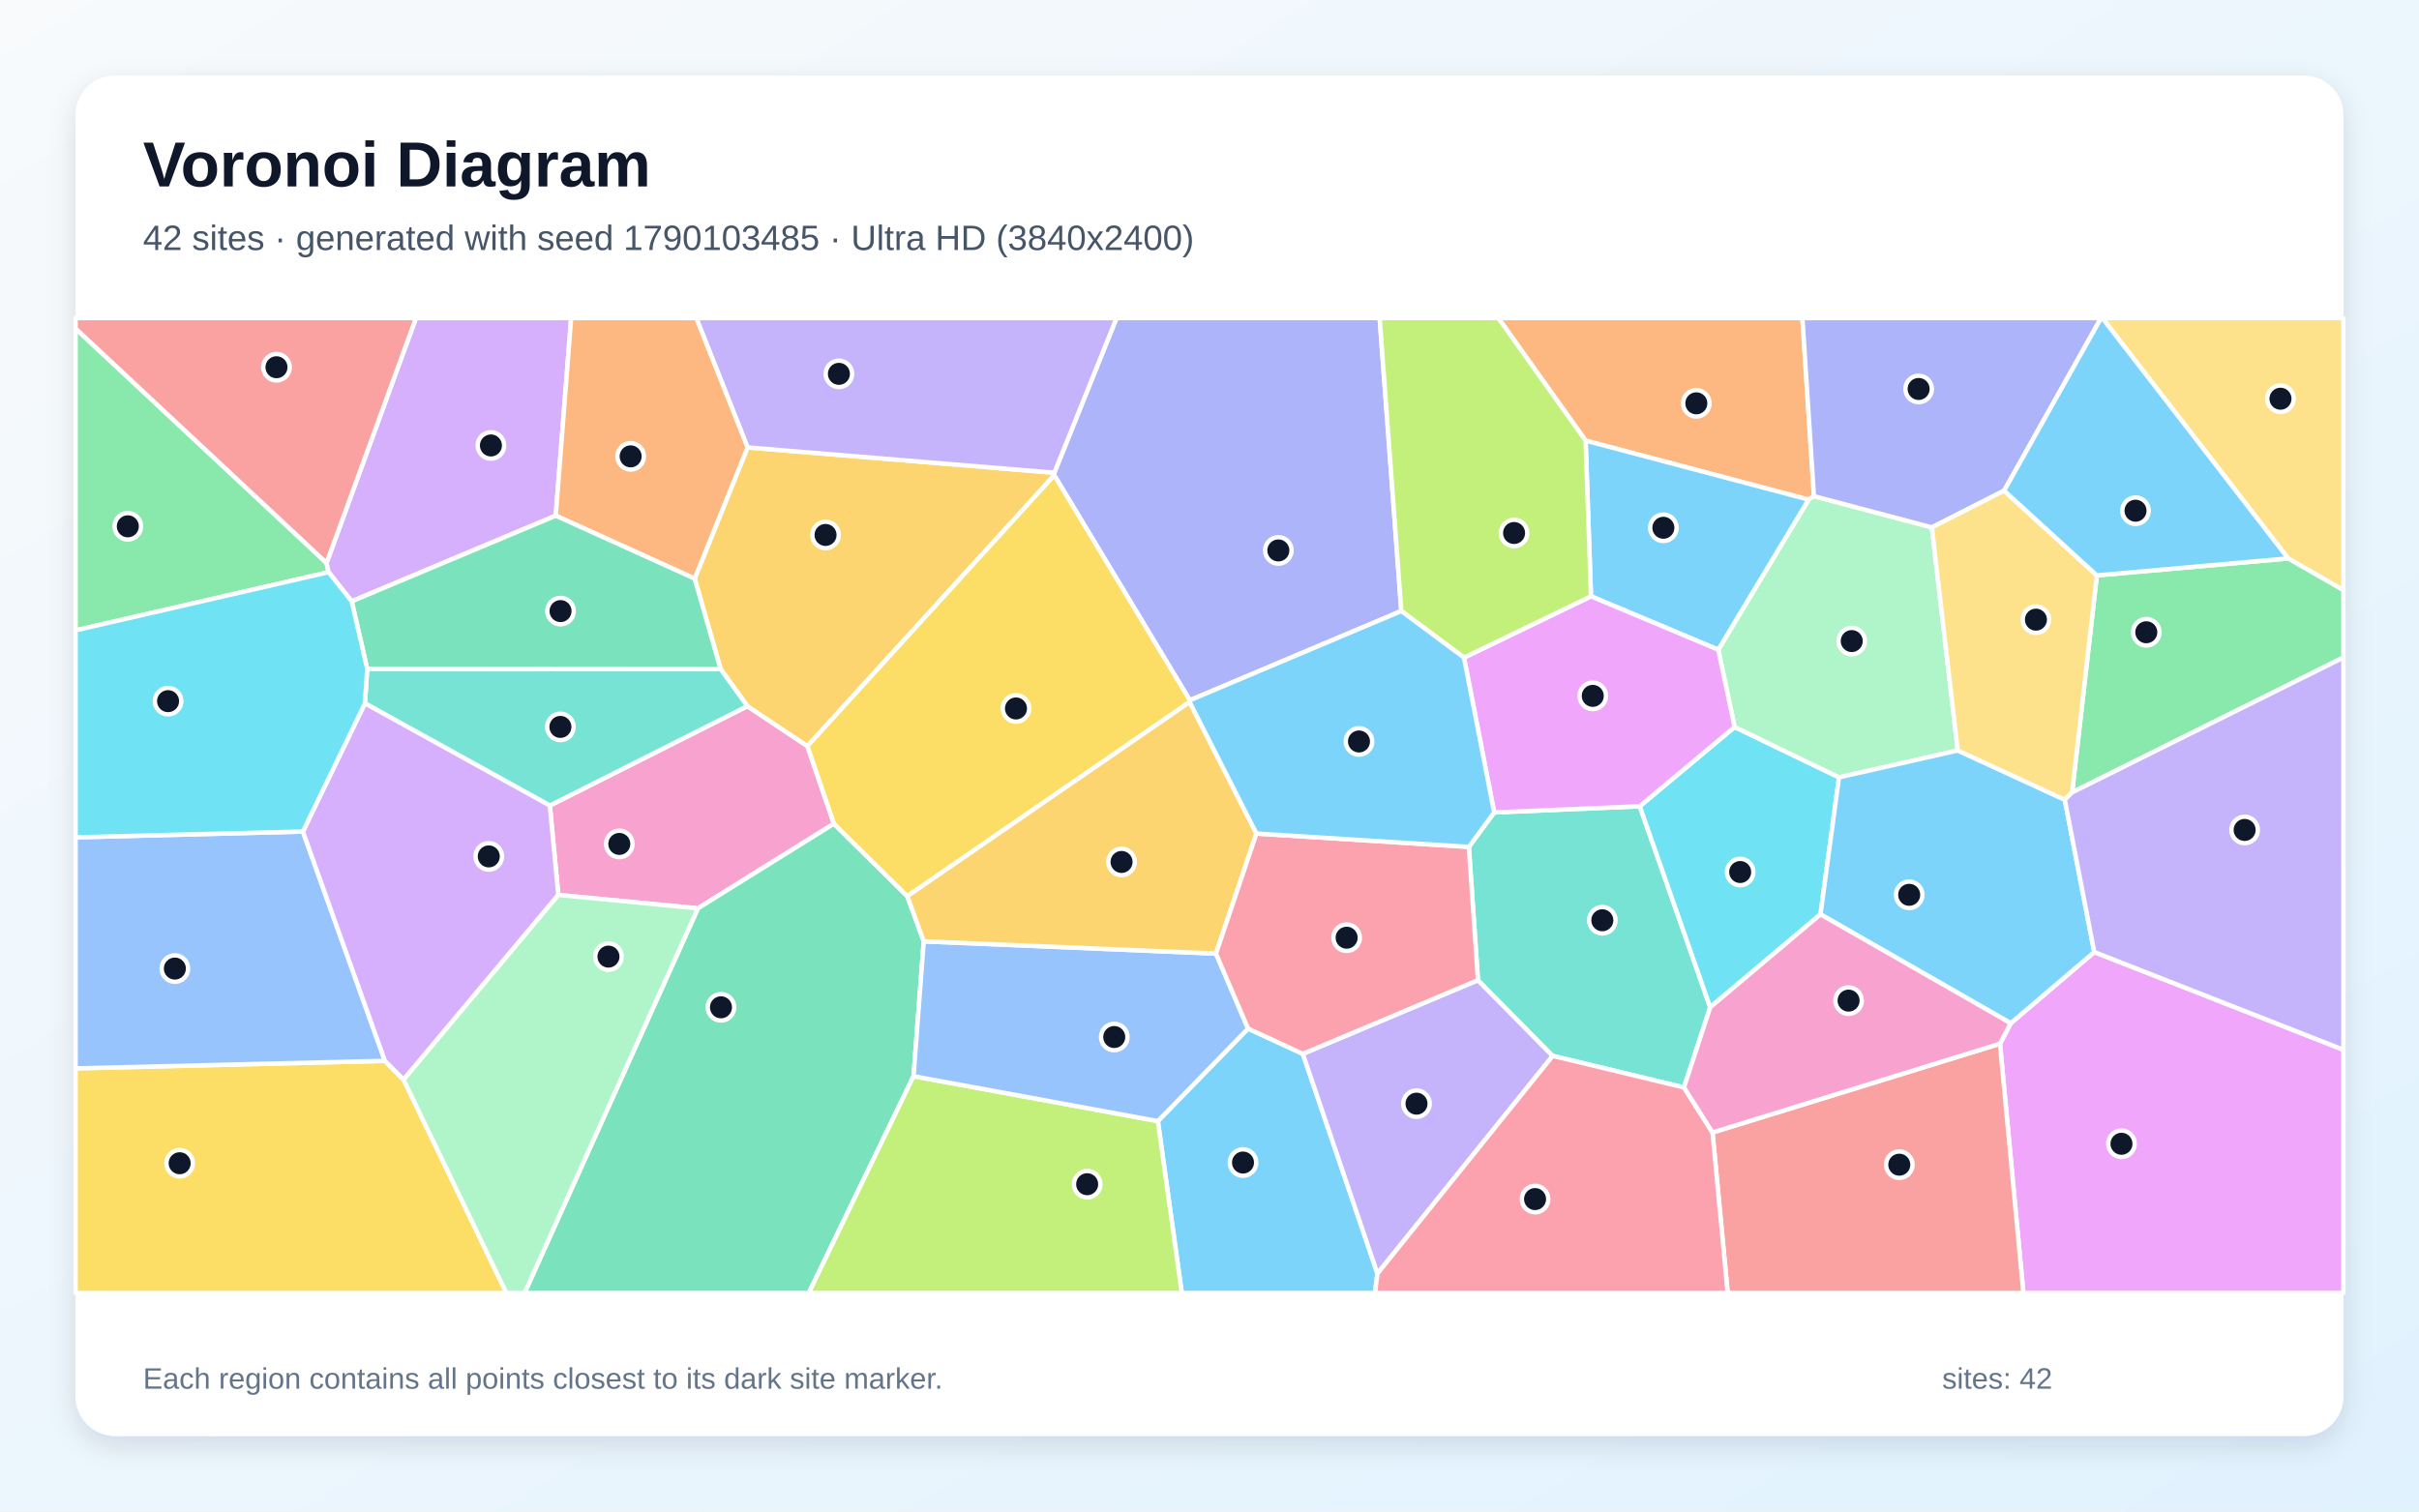
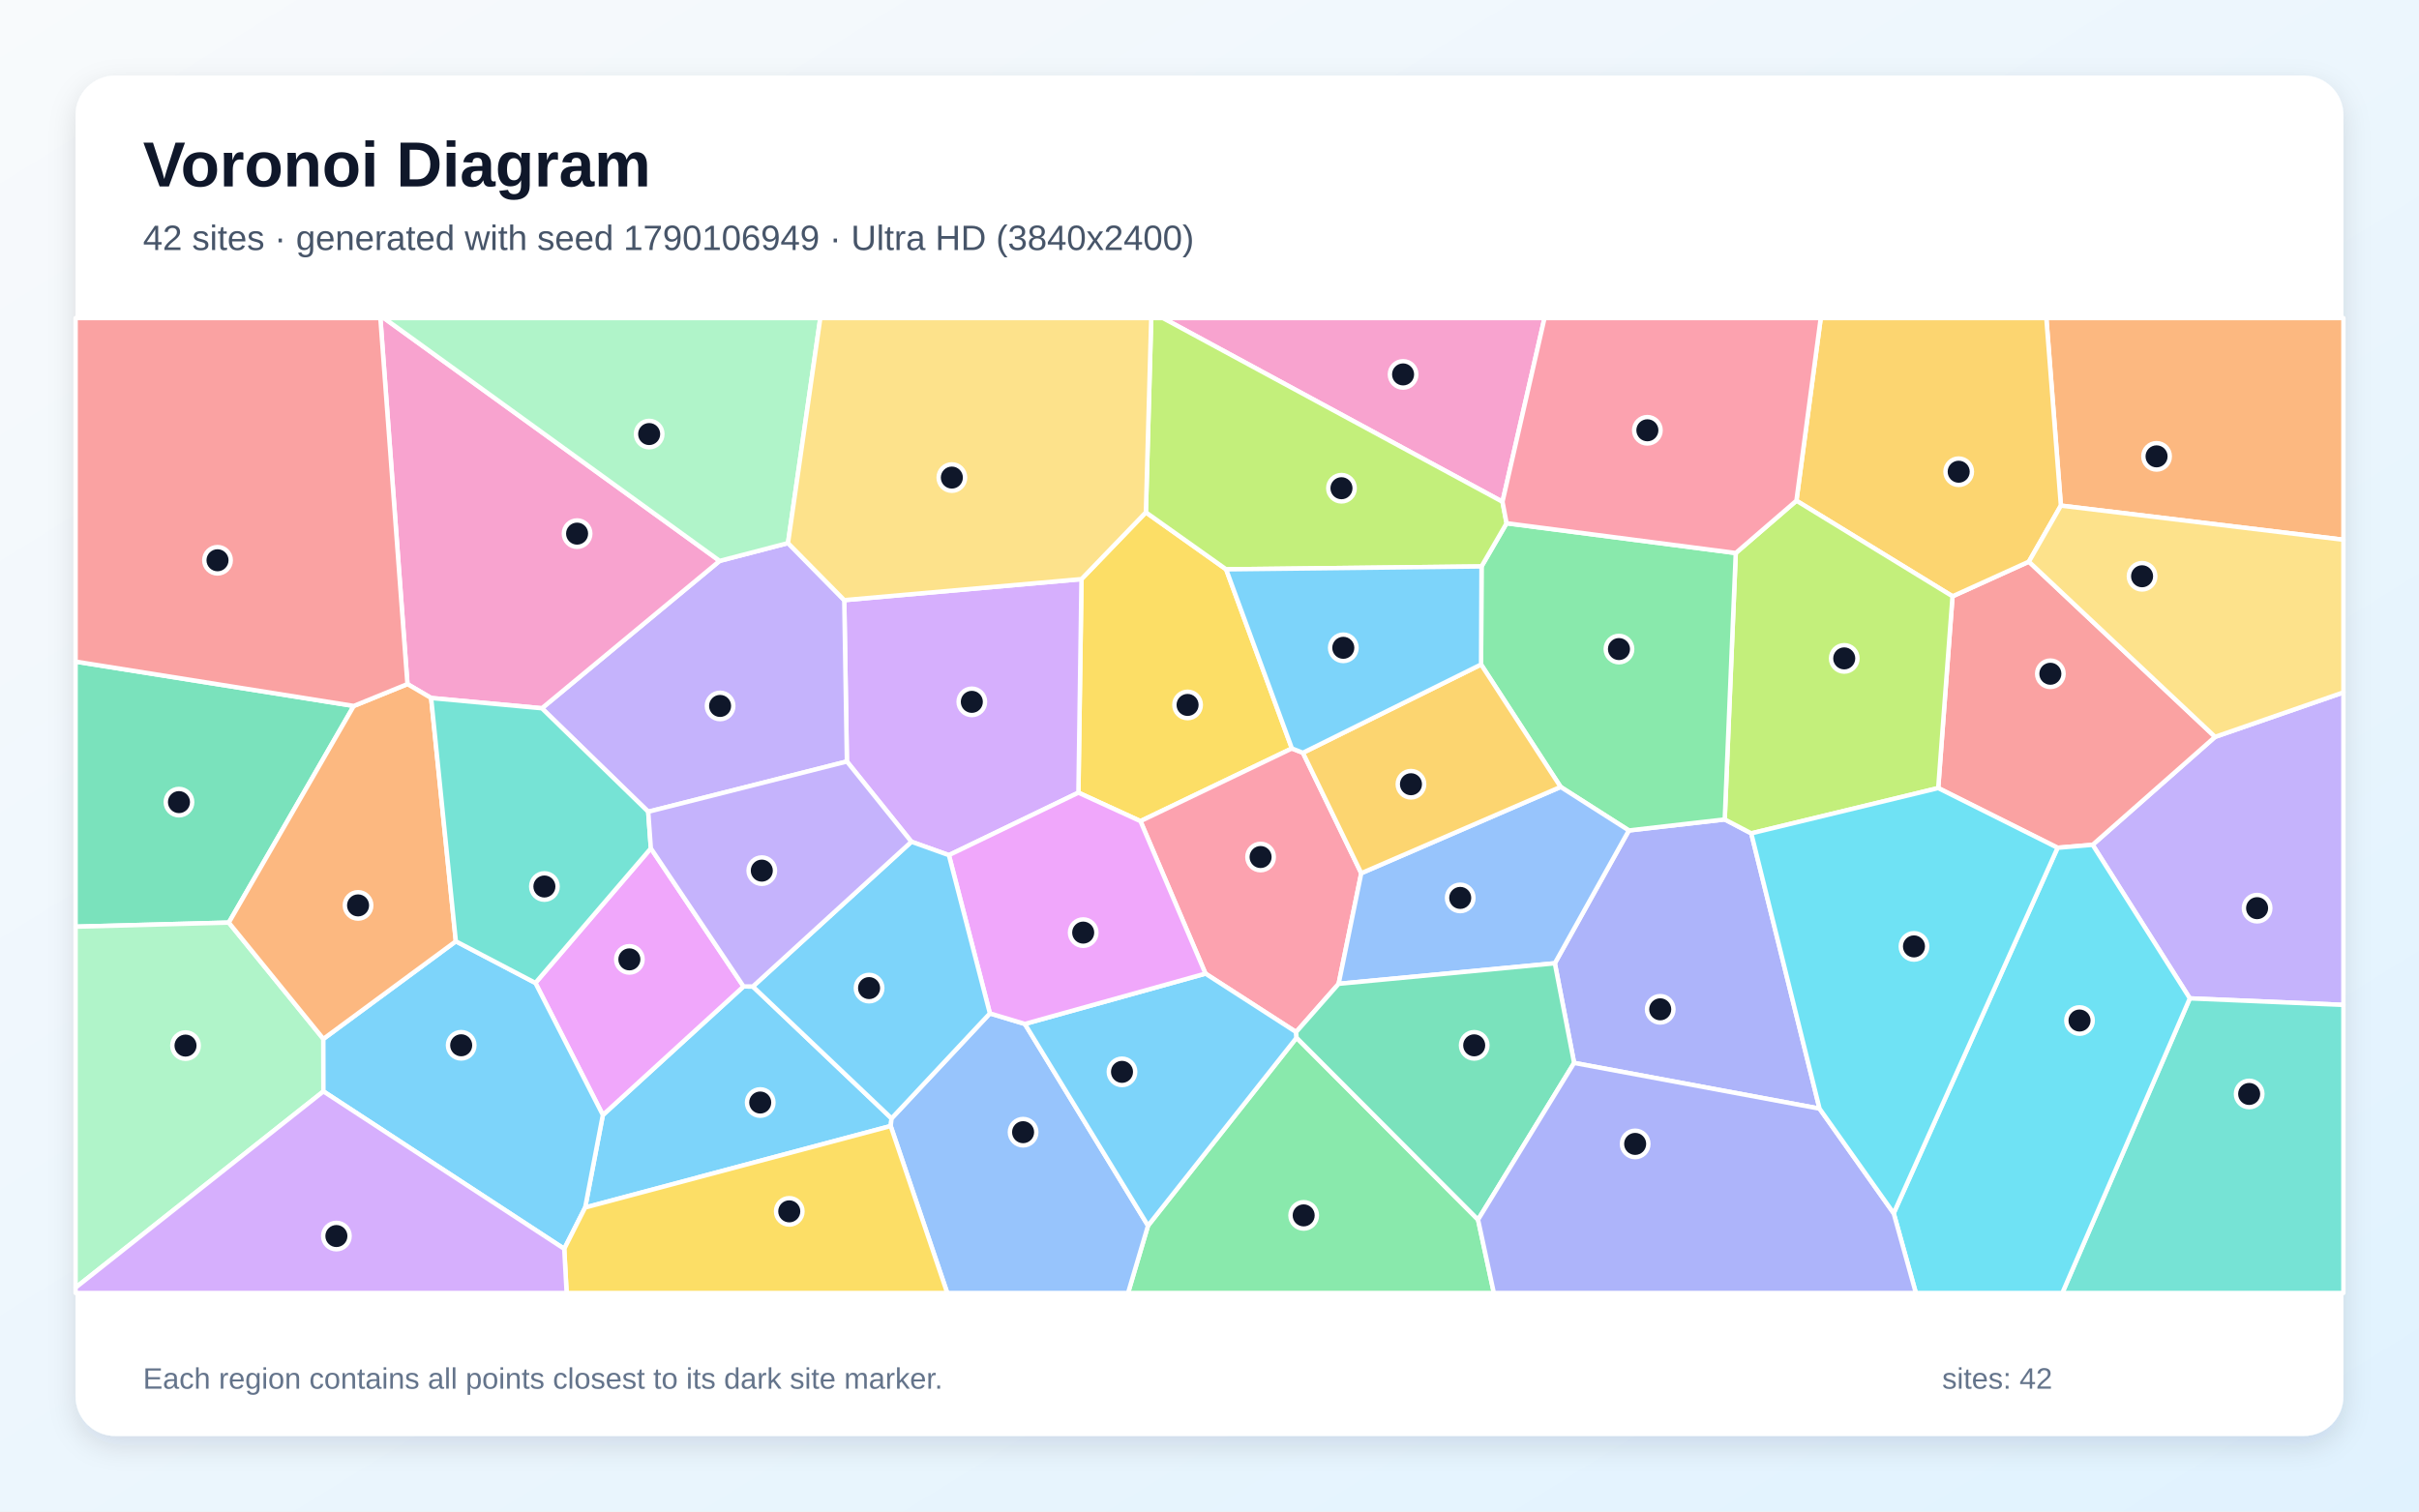
<svg xmlns="http://www.w3.org/2000/svg" width="3840" height="2400" viewBox="0 0 3840 2400" role="img" aria-labelledby="title description">
  <defs>
    <linearGradient id="background" x1="0" y1="0" x2="1" y2="1">
      <stop stop-color="#F8FAFC" />
      <stop offset="1" stop-color="#E0F2FE" />
    </linearGradient>
    <filter id="shadow" x="-5%" y="-5%" width="110%" height="110%">
      <feDropShadow dx="0" dy="15" stdDeviation="22" flood-color="#0F172A" flood-opacity=".12" />
    </filter>
  </defs>
  <rect width="3840" height="2400" fill="url(#background)" />
  <rect x="120" y="120" width="3600" height="2160" rx="63" fill="#FFFFFF" filter="url(#shadow)" />
  <g font-family="Arial, sans-serif">
    <text x="227" y="296" font-size="101" font-weight="700" fill="#0F172A">Voronoi Diagram</text>
-     <text x="227" y="397" font-size="56" fill="#475569">42 sites · generated with seed 1790103485 · Ultra HD (3840x2400)</text>
+     <text x="227" y="397" font-size="56" fill="#475569">42 sites · generated with seed 1790106949 · Ultra HD (3840x2400)</text>
  </g>
  <g stroke="#FFFFFF" stroke-width="7" stroke-linejoin="round">
-     <polygon points="1838.0,1780.1 1981.2,1633.2 2068.2,1673.3 2186.6,2022.2 2182.7,2053.0 1876.0,2053.0" fill="#38BDF8" fill-opacity="0.65" />
-     <polygon points="2186.6,2022.2 2068.2,1673.3 2346.2,1556.3 2464.8,1676.5" fill="#A78BFA" fill-opacity="0.65" />
-     <polygon points="886.3,1421.0 872.8,1279.1 1186.5,1121.2 1281.7,1184.7 1323.8,1307.9 1107.9,1442.3" fill="#F472B6" fill-opacity="0.65" />
-     <polygon points="2879.5,787.8 2871.0,793.3 2517.0,699.6 2378.5,505.0 2861.2,505.0" fill="#FB923C" fill-opacity="0.65" />
-     <polygon points="120.0,1696.4 611.0,1684.4 640.7,1714.3 803.9,2053.0 120.0,2053.0" fill="#FACC15" fill-opacity="0.65" />
-     <polygon points="518.4,893.9 521.6,908.5 120.0,1000.9 120.0,521.6" fill="#4ADE80" fill-opacity="0.65" />
-     <polygon points="2331.7,1344.7 2371.9,1290.0 2603.0,1280.2 2714.8,1599.4 2673.2,1726.7 2464.8,1676.5 2346.2,1556.3" fill="#2DD4BF" fill-opacity="0.65" />
-     <polygon points="480.8,1320.3 611.0,1684.4 120.0,1696.4 120.0,1329.5" fill="#60A5FA" fill-opacity="0.65" />
-     <polygon points="3174.8,1657.2 3191.9,1624.7 3324.5,1511.7 3720.0,1666.8 3720.0,2053.0 3212.0,2053.0" fill="#E879F9" fill-opacity="0.65" />
-     <polygon points="1107.9,1442.3 1323.8,1307.9 1440.3,1423.0 1466.4,1494.7 1450.2,1708.8 1283.9,2053.0 832.7,2053.0" fill="#34D399" fill-opacity="0.65" />
-     <polygon points="2718.5,1798.2 3174.8,1657.2 3212.0,2053.0 2742.6,2053.0" fill="#F87171" fill-opacity="0.65" />
-     <polygon points="2224.5,970.2 1888.8,1111.9 1673.6,754.6 1673.7,750.6 1772.4,505.0 2190.1,505.0" fill="#818CF8" fill-opacity="0.65" />
-     <polygon points="1144.0,1062.5 1102.7,918.7 1186.7,710.4 1673.7,750.6 1673.6,754.6 1281.7,1184.7 1186.5,1121.2" fill="#FBBF24" fill-opacity="0.65" />
-     <polygon points="1450.2,1708.8 1838.0,1780.1 1876.0,2053.0 1283.9,2053.0" fill="#A3E635" fill-opacity="0.65" />
-     <polygon points="882.2,818.8 558.3,954.8 521.6,908.5 518.4,893.9 660.3,505.0 906.7,505.0" fill="#C084FC" fill-opacity="0.65" />
-     <polygon points="2186.6,2022.2 2464.8,1676.5 2673.2,1726.7 2718.5,1798.2 2742.6,2053.0 2182.7,2053.0" fill="#FB7185" fill-opacity="0.65" />
-     <polygon points="2753.6,1154.3 2919.3,1234.3 2889.9,1451.8 2714.8,1599.4 2603.0,1280.2" fill="#22D3EE" fill-opacity="0.65" />
-     <polygon points="3066.7,837.4 3107.8,1191.6 2919.3,1234.3 2753.6,1154.3 2727.6,1031.6 2871.0,793.3 2879.5,787.8" fill="#86EFAC" fill-opacity="0.65" />
-     <polygon points="3632.3,886.7 3337.3,505.0 3720.0,505.0 3720.0,937.1" fill="#FCD34D" fill-opacity="0.65" />
-     <polygon points="3277.7,1269.8 3324.5,1511.7 3191.9,1624.7 2889.9,1451.8 2919.3,1234.3 3107.8,1191.6" fill="#38BDF8" fill-opacity="0.65" />
-     <polygon points="2727.6,1031.6 2525.6,946.8 2517.0,699.6 2871.0,793.3" fill="#38BDF8" fill-opacity="0.65" />
-     <polygon points="1673.7,750.6 1186.7,710.4 1105.3,505.0 1772.4,505.0" fill="#A78BFA" fill-opacity="0.65" />
-     <polygon points="2718.5,1798.2 2673.2,1726.7 2714.8,1599.4 2889.9,1451.8 3191.9,1624.7 3174.8,1657.2" fill="#F472B6" fill-opacity="0.65" />
-     <polygon points="1186.7,710.4 1102.7,918.7 882.2,818.8 906.7,505.0 1105.3,505.0" fill="#FB923C" fill-opacity="0.65" />
-     <polygon points="1888.5,1114.7 1440.3,1423.0 1323.8,1307.9 1281.7,1184.7 1673.6,754.6 1888.8,1111.9" fill="#FACC15" fill-opacity="0.65" />
-     <polygon points="3289.3,1258.2 3328.6,913.6 3632.3,886.7 3720.0,937.1 3720.0,1044.0" fill="#4ADE80" fill-opacity="0.65" />
-     <polygon points="582.9,1062.0 1144.0,1062.5 1186.5,1121.2 872.8,1279.1 579.3,1116.8" fill="#2DD4BF" fill-opacity="0.65" />
-     <polygon points="1450.2,1708.8 1466.4,1494.7 1930.3,1514.1 1981.2,1633.2 1838.0,1780.1" fill="#60A5FA" fill-opacity="0.65" />
-     <polygon points="2324.0,1044.2 2525.6,946.8 2727.6,1031.6 2753.6,1154.3 2603.0,1280.2 2371.9,1290.0" fill="#E879F9" fill-opacity="0.65" />
-     <polygon points="558.3,954.8 882.2,818.8 1102.7,918.7 1144.0,1062.5 582.9,1062.0" fill="#34D399" fill-opacity="0.65" />
-     <polygon points="518.4,893.9 120.0,521.6 120.0,505.0 660.3,505.0" fill="#F87171" fill-opacity="0.65" />
-     <polygon points="3181.4,779.1 3066.7,837.4 2879.5,787.8 2861.2,505.0 3335.3,505.0" fill="#818CF8" fill-opacity="0.65" />
-     <polygon points="1994.5,1323.5 1930.3,1514.1 1466.4,1494.7 1440.3,1423.0 1888.5,1114.7" fill="#FBBF24" fill-opacity="0.65" />
-     <polygon points="2517.0,699.6 2525.6,946.8 2324.0,1044.2 2224.5,970.2 2190.1,505.0 2378.5,505.0" fill="#A3E635" fill-opacity="0.65" />
-     <polygon points="640.7,1714.3 611.0,1684.4 480.8,1320.3 579.3,1116.8 872.8,1279.1 886.3,1421.0" fill="#C084FC" fill-opacity="0.65" />
-     <polygon points="1930.3,1514.1 1994.5,1323.5 2331.7,1344.7 2346.2,1556.3 2068.2,1673.3 1981.2,1633.2" fill="#FB7185" fill-opacity="0.65" />
-     <polygon points="582.9,1062.0 579.3,1116.8 480.8,1320.3 120.0,1329.5 120.0,1000.9 521.6,908.5 558.3,954.8" fill="#22D3EE" fill-opacity="0.65" />
-     <polygon points="640.7,1714.3 886.3,1421.0 1107.9,1442.3 832.7,2053.0 803.9,2053.0" fill="#86EFAC" fill-opacity="0.65" />
-     <polygon points="3328.6,913.6 3289.3,1258.2 3277.7,1269.8 3107.8,1191.6 3066.7,837.4 3181.4,779.1" fill="#FCD34D" fill-opacity="0.65" />
-     <polygon points="3328.6,913.6 3181.4,779.1 3335.3,505.0 3337.3,505.0 3632.3,886.7" fill="#38BDF8" fill-opacity="0.65" />
-     <polygon points="1994.5,1323.5 1888.5,1114.7 1888.8,1111.9 2224.5,970.2 2324.0,1044.2 2371.9,1290.0 2331.7,1344.7" fill="#38BDF8" fill-opacity="0.65" />
-     <polygon points="3324.5,1511.7 3277.7,1269.8 3289.3,1258.2 3720.0,1044.0 3720.0,1666.8" fill="#A78BFA" fill-opacity="0.65" />
+     <polygon points="928.9,1917.3 957.0,1770.4 1180.3,1566.3 1195.1,1566.4 1415.3,1775.8 1413.9,1787.9" fill="#38BDF8" fill-opacity="0.65" />
+     <polygon points="3476.2,1585.2 3321.9,1341.4 3516.3,1170.0 3720.0,1099.4 3720.0,1595.6" fill="#A78BFA" fill-opacity="0.65" />
+     <polygon points="2385.1,796.7 1846.0,505.0 2451.8,505.0" fill="#F472B6" fill-opacity="0.65" />
+     <polygon points="3271.5,802.8 3248.4,505.0 3720.0,505.0 3720.0,857.0" fill="#FB923C" fill-opacity="0.65" />
+     <polygon points="1819.0,813.5 1946.4,904.0 2050.8,1188.4 1810.4,1303.8 1711.9,1258.6 1716.8,919.5" fill="#FACC15" fill-opacity="0.65" />
+     <polygon points="1822.4,1946.1 2058.2,1647.7 2346.3,1936.6 2371.4,2053.0 1790.7,2053.0" fill="#4ADE80" fill-opacity="0.65" />
+     <polygon points="3476.2,1585.2 3720.0,1595.6 3720.0,2053.0 3273.8,2053.0" fill="#2DD4BF" fill-opacity="0.65" />
+     <polygon points="1413.9,1787.9 1415.3,1775.8 1571.4,1609.1 1626.9,1625.8 1822.4,1946.1 1790.7,2053.0 1503.7,2053.0" fill="#60A5FA" fill-opacity="0.65" />
+     <polygon points="849.9,1560.7 1033.2,1347.0 1180.3,1566.3 957.0,1770.4" fill="#E879F9" fill-opacity="0.65" />
+     <polygon points="561.6,1120.9 363.2,1464.9 120.0,1471.4 120.0,1050.5" fill="#34D399" fill-opacity="0.65" />
+     <polygon points="3266.3,1346.1 3076.8,1251.3 3099.5,946.8 3220.7,891.8 3516.3,1170.0 3321.9,1341.4" fill="#F87171" fill-opacity="0.65" />
+     <polygon points="2888.4,1760.3 2498.8,1687.7 2468.2,1529.5 2585.7,1318.6 2737.9,1301.1 2780.0,1323.2" fill="#818CF8" fill-opacity="0.65" />
+     <polygon points="3271.5,802.8 3220.7,891.8 3099.5,946.8 2851.7,795.0 2890.3,505.0 3248.4,505.0" fill="#FBBF24" fill-opacity="0.65" />
+     <polygon points="2755.4,878.1 2851.7,795.0 3099.5,946.8 3076.8,1251.3 2780.0,1323.2 2737.9,1301.1" fill="#A3E635" fill-opacity="0.65" />
+     <polygon points="1716.8,919.5 1711.9,1258.6 1506.3,1357.8 1446.8,1336.5 1344.4,1209.1 1340.2,952.9" fill="#C084FC" fill-opacity="0.65" />
+     <polygon points="2068.3,1195.3 2160.9,1386.5 2125.0,1562.1 2057.5,1638.7 1913.6,1545.9 1810.4,1303.8 2050.8,1188.4" fill="#FB7185" fill-opacity="0.65" />
+     <polygon points="3006.1,1926.4 3266.3,1346.1 3321.9,1341.4 3476.2,1585.2 3273.8,2053.0 3041.3,2053.0" fill="#22D3EE" fill-opacity="0.65" />
+     <polygon points="120.0,2044.5 120.0,1471.4 363.2,1464.9 513.3,1649.6 513.4,1732.9" fill="#86EFAC" fill-opacity="0.65" />
+     <polygon points="3516.3,1170.0 3220.7,891.8 3271.5,802.8 3720.0,857.0 3720.0,1099.4" fill="#FCD34D" fill-opacity="0.65" />
+     <polygon points="1626.9,1625.8 1913.6,1545.9 2057.5,1638.7 2058.2,1647.7 1822.4,1946.1" fill="#38BDF8" fill-opacity="0.65" />
+     <polygon points="513.4,1732.9 513.3,1649.6 723.6,1494.6 849.9,1560.7 957.0,1770.4 928.9,1917.3 895.7,1982.9" fill="#38BDF8" fill-opacity="0.65" />
+     <polygon points="1029.0,1288.9 860.2,1124.6 1142.4,890.6 1250.9,862.3 1340.2,952.9 1344.4,1209.1" fill="#A78BFA" fill-opacity="0.65" />
+     <polygon points="1142.4,890.6 860.2,1124.6 684.4,1108.3 646.8,1086.2 603.8,505.0 609.5,505.0" fill="#F472B6" fill-opacity="0.65" />
+     <polygon points="723.6,1494.6 513.3,1649.6 363.2,1464.9 561.6,1120.9 646.8,1086.2 684.4,1108.3" fill="#FB923C" fill-opacity="0.65" />
+     <polygon points="895.7,1982.9 928.9,1917.3 1413.9,1787.9 1503.7,2053.0 899.5,2053.0" fill="#FACC15" fill-opacity="0.65" />
+     <polygon points="2755.4,878.1 2737.9,1301.1 2585.7,1318.6 2477.4,1249.5 2351.1,1055.1 2351.8,899.4 2391.6,830.8" fill="#4ADE80" fill-opacity="0.65" />
+     <polygon points="723.6,1494.6 684.4,1108.3 860.2,1124.6 1029.0,1288.9 1033.2,1347.0 849.9,1560.7" fill="#2DD4BF" fill-opacity="0.65" />
+     <polygon points="2477.4,1249.5 2585.7,1318.6 2468.2,1529.5 2125.0,1562.1 2160.9,1386.5" fill="#60A5FA" fill-opacity="0.65" />
+     <polygon points="1913.6,1545.9 1626.9,1625.8 1571.4,1609.1 1506.3,1357.8 1711.9,1258.6 1810.4,1303.8" fill="#E879F9" fill-opacity="0.65" />
+     <polygon points="2346.3,1936.6 2058.2,1647.7 2057.5,1638.7 2125.0,1562.1 2468.2,1529.5 2498.8,1687.7" fill="#34D399" fill-opacity="0.65" />
+     <polygon points="646.8,1086.2 561.6,1120.9 120.0,1050.5 120.0,505.0 603.8,505.0" fill="#F87171" fill-opacity="0.65" />
+     <polygon points="2346.3,1936.6 2498.8,1687.7 2888.4,1760.3 3006.1,1926.4 3041.3,2053.0 2371.4,2053.0" fill="#818CF8" fill-opacity="0.65" />
+     <polygon points="2351.1,1055.1 2477.4,1249.5 2160.9,1386.5 2068.3,1195.3" fill="#FBBF24" fill-opacity="0.65" />
+     <polygon points="2385.1,796.7 2391.6,830.8 2351.8,899.4 1946.4,904.0 1819.0,813.5 1827.5,505.0 1846.0,505.0" fill="#A3E635" fill-opacity="0.65" />
+     <polygon points="120.0,2044.5 513.4,1732.9 895.7,1982.9 899.5,2053.0 120.0,2053.0" fill="#C084FC" fill-opacity="0.65" />
+     <polygon points="2851.7,795.0 2755.4,878.1 2391.6,830.8 2385.1,796.7 2451.8,505.0 2890.3,505.0" fill="#FB7185" fill-opacity="0.65" />
+     <polygon points="3006.1,1926.4 2888.4,1760.3 2780.0,1323.2 3076.8,1251.3 3266.3,1346.1" fill="#22D3EE" fill-opacity="0.65" />
+     <polygon points="1250.9,862.3 1142.4,890.6 609.5,505.0 1302.2,505.0" fill="#86EFAC" fill-opacity="0.65" />
+     <polygon points="1819.0,813.5 1716.8,919.5 1340.2,952.9 1250.9,862.3 1302.2,505.0 1827.5,505.0" fill="#FCD34D" fill-opacity="0.65" />
+     <polygon points="1571.4,1609.1 1415.3,1775.8 1195.1,1566.4 1446.8,1336.5 1506.3,1357.8" fill="#38BDF8" fill-opacity="0.65" />
+     <polygon points="2351.8,899.4 2351.1,1055.1 2068.3,1195.3 2050.8,1188.4 1946.4,904.0" fill="#38BDF8" fill-opacity="0.65" />
+     <polygon points="1029.0,1288.9 1344.4,1209.1 1446.8,1336.5 1195.1,1566.4 1180.3,1566.3 1033.2,1347.0" fill="#A78BFA" fill-opacity="0.65" />
  </g>
  <g>
-     <circle cx="1973.2" cy="1845.9" r="21" fill="#0F172A" stroke="#FFFFFF" stroke-width="7" />
-     <circle cx="2248.6" cy="1752.4" r="21" fill="#0F172A" stroke="#FFFFFF" stroke-width="7" />
-     <circle cx="983.1" cy="1340.0" r="21" fill="#0F172A" stroke="#FFFFFF" stroke-width="7" />
-     <circle cx="2692.8" cy="640.4" r="21" fill="#0F172A" stroke="#FFFFFF" stroke-width="7" />
-     <circle cx="285.2" cy="1847.0" r="21" fill="#0F172A" stroke="#FFFFFF" stroke-width="7" />
-     <circle cx="202.9" cy="835.7" r="21" fill="#0F172A" stroke="#FFFFFF" stroke-width="7" />
-     <circle cx="2543.6" cy="1461.2" r="21" fill="#0F172A" stroke="#FFFFFF" stroke-width="7" />
-     <circle cx="277.6" cy="1537.9" r="21" fill="#0F172A" stroke="#FFFFFF" stroke-width="7" />
-     <circle cx="3367.7" cy="1816.1" r="21" fill="#0F172A" stroke="#FFFFFF" stroke-width="7" />
-     <circle cx="1144.5" cy="1599.4" r="21" fill="#0F172A" stroke="#FFFFFF" stroke-width="7" />
-     <circle cx="3015.0" cy="1849.3" r="21" fill="#0F172A" stroke="#FFFFFF" stroke-width="7" />
-     <circle cx="2029.3" cy="874.0" r="21" fill="#0F172A" stroke="#FFFFFF" stroke-width="7" />
-     <circle cx="1310.5" cy="849.4" r="21" fill="#0F172A" stroke="#FFFFFF" stroke-width="7" />
-     <circle cx="1725.8" cy="1880.3" r="21" fill="#0F172A" stroke="#FFFFFF" stroke-width="7" />
-     <circle cx="779.3" cy="707.3" r="21" fill="#0F172A" stroke="#FFFFFF" stroke-width="7" />
-     <circle cx="2436.8" cy="1903.9" r="21" fill="#0F172A" stroke="#FFFFFF" stroke-width="7" />
-     <circle cx="2762.4" cy="1384.6" r="21" fill="#0F172A" stroke="#FFFFFF" stroke-width="7" />
-     <circle cx="2939.5" cy="1017.9" r="21" fill="#0F172A" stroke="#FFFFFF" stroke-width="7" />
-     <circle cx="3620.1" cy="633.1" r="21" fill="#0F172A" stroke="#FFFFFF" stroke-width="7" />
-     <circle cx="3030.7" cy="1420.8" r="21" fill="#0F172A" stroke="#FFFFFF" stroke-width="7" />
-     <circle cx="2640.5" cy="838.0" r="21" fill="#0F172A" stroke="#FFFFFF" stroke-width="7" />
-     <circle cx="1331.7" cy="593.6" r="21" fill="#0F172A" stroke="#FFFFFF" stroke-width="7" />
-     <circle cx="2934.5" cy="1588.8" r="21" fill="#0F172A" stroke="#FFFFFF" stroke-width="7" />
-     <circle cx="1001.1" cy="724.6" r="21" fill="#0F172A" stroke="#FFFFFF" stroke-width="7" />
-     <circle cx="1612.8" cy="1124.9" r="21" fill="#0F172A" stroke="#FFFFFF" stroke-width="7" />
-     <circle cx="3407.1" cy="1003.9" r="21" fill="#0F172A" stroke="#FFFFFF" stroke-width="7" />
-     <circle cx="889.6" cy="1154.2" r="21" fill="#0F172A" stroke="#FFFFFF" stroke-width="7" />
-     <circle cx="1768.8" cy="1646.6" r="21" fill="#0F172A" stroke="#FFFFFF" stroke-width="7" />
-     <circle cx="2528.4" cy="1104.9" r="21" fill="#0F172A" stroke="#FFFFFF" stroke-width="7" />
-     <circle cx="889.8" cy="970.3" r="21" fill="#0F172A" stroke="#FFFFFF" stroke-width="7" />
-     <circle cx="438.9" cy="583.1" r="21" fill="#0F172A" stroke="#FFFFFF" stroke-width="7" />
-     <circle cx="3045.7" cy="617.6" r="21" fill="#0F172A" stroke="#FFFFFF" stroke-width="7" />
-     <circle cx="1780.4" cy="1368.6" r="21" fill="#0F172A" stroke="#FFFFFF" stroke-width="7" />
-     <circle cx="2403.5" cy="846.3" r="21" fill="#0F172A" stroke="#FFFFFF" stroke-width="7" />
-     <circle cx="775.9" cy="1359.8" r="21" fill="#0F172A" stroke="#FFFFFF" stroke-width="7" />
-     <circle cx="2137.7" cy="1488.9" r="21" fill="#0F172A" stroke="#FFFFFF" stroke-width="7" />
-     <circle cx="266.8" cy="1113.3" r="21" fill="#0F172A" stroke="#FFFFFF" stroke-width="7" />
-     <circle cx="965.9" cy="1518.9" r="21" fill="#0F172A" stroke="#FFFFFF" stroke-width="7" />
-     <circle cx="3231.9" cy="983.9" r="21" fill="#0F172A" stroke="#FFFFFF" stroke-width="7" />
-     <circle cx="3390.0" cy="810.9" r="21" fill="#0F172A" stroke="#FFFFFF" stroke-width="7" />
-     <circle cx="2157.3" cy="1177.3" r="21" fill="#0F172A" stroke="#FFFFFF" stroke-width="7" />
-     <circle cx="3563.2" cy="1317.8" r="21" fill="#0F172A" stroke="#FFFFFF" stroke-width="7" />
+     <circle cx="1206.8" cy="1750.6" r="21" fill="#0F172A" stroke="#FFFFFF" stroke-width="7" />
+     <circle cx="3583.0" cy="1442.0" r="21" fill="#0F172A" stroke="#FFFFFF" stroke-width="7" />
+     <circle cx="2227.3" cy="594.5" r="21" fill="#0F172A" stroke="#FFFFFF" stroke-width="7" />
+     <circle cx="3423.4" cy="724.6" r="21" fill="#0F172A" stroke="#FFFFFF" stroke-width="7" />
+     <circle cx="1885.2" cy="1119.3" r="21" fill="#0F172A" stroke="#FFFFFF" stroke-width="7" />
+     <circle cx="2069.5" cy="1929.8" r="21" fill="#0F172A" stroke="#FFFFFF" stroke-width="7" />
+     <circle cx="3570.4" cy="1737.0" r="21" fill="#0F172A" stroke="#FFFFFF" stroke-width="7" />
+     <circle cx="1624.1" cy="1797.7" r="21" fill="#0F172A" stroke="#FFFFFF" stroke-width="7" />
+     <circle cx="999.1" cy="1523.3" r="21" fill="#0F172A" stroke="#FFFFFF" stroke-width="7" />
+     <circle cx="284.1" cy="1273.6" r="21" fill="#0F172A" stroke="#FFFFFF" stroke-width="7" />
+     <circle cx="3254.8" cy="1069.8" r="21" fill="#0F172A" stroke="#FFFFFF" stroke-width="7" />
+     <circle cx="2635.5" cy="1602.6" r="21" fill="#0F172A" stroke="#FFFFFF" stroke-width="7" />
+     <circle cx="3109.3" cy="749.0" r="21" fill="#0F172A" stroke="#FFFFFF" stroke-width="7" />
+     <circle cx="2927.6" cy="1045.4" r="21" fill="#0F172A" stroke="#FFFFFF" stroke-width="7" />
+     <circle cx="1542.7" cy="1114.4" r="21" fill="#0F172A" stroke="#FFFFFF" stroke-width="7" />
+     <circle cx="2001.1" cy="1360.8" r="21" fill="#0F172A" stroke="#FFFFFF" stroke-width="7" />
+     <circle cx="3301.1" cy="1620.4" r="21" fill="#0F172A" stroke="#FFFFFF" stroke-width="7" />
+     <circle cx="294.5" cy="1660.2" r="21" fill="#0F172A" stroke="#FFFFFF" stroke-width="7" />
+     <circle cx="3400.4" cy="915.0" r="21" fill="#0F172A" stroke="#FFFFFF" stroke-width="7" />
+     <circle cx="1781.1" cy="1701.9" r="21" fill="#0F172A" stroke="#FFFFFF" stroke-width="7" />
+     <circle cx="732.1" cy="1659.7" r="21" fill="#0F172A" stroke="#FFFFFF" stroke-width="7" />
+     <circle cx="1143.1" cy="1120.9" r="21" fill="#0F172A" stroke="#FFFFFF" stroke-width="7" />
+     <circle cx="916.1" cy="847.3" r="21" fill="#0F172A" stroke="#FFFFFF" stroke-width="7" />
+     <circle cx="568.4" cy="1437.6" r="21" fill="#0F172A" stroke="#FFFFFF" stroke-width="7" />
+     <circle cx="1252.9" cy="1923.4" r="21" fill="#0F172A" stroke="#FFFFFF" stroke-width="7" />
+     <circle cx="2570.0" cy="1030.6" r="21" fill="#0F172A" stroke="#FFFFFF" stroke-width="7" />
+     <circle cx="864.2" cy="1407.6" r="21" fill="#0F172A" stroke="#FFFFFF" stroke-width="7" />
+     <circle cx="2318.0" cy="1425.7" r="21" fill="#0F172A" stroke="#FFFFFF" stroke-width="7" />
+     <circle cx="1719.5" cy="1480.8" r="21" fill="#0F172A" stroke="#FFFFFF" stroke-width="7" />
+     <circle cx="2340.2" cy="1659.8" r="21" fill="#0F172A" stroke="#FFFFFF" stroke-width="7" />
+     <circle cx="345.3" cy="889.6" r="21" fill="#0F172A" stroke="#FFFFFF" stroke-width="7" />
+     <circle cx="2595.7" cy="1816.3" r="21" fill="#0F172A" stroke="#FFFFFF" stroke-width="7" />
+     <circle cx="2239.8" cy="1245.2" r="21" fill="#0F172A" stroke="#FFFFFF" stroke-width="7" />
+     <circle cx="2129.5" cy="775.2" r="21" fill="#0F172A" stroke="#FFFFFF" stroke-width="7" />
+     <circle cx="534.0" cy="1962.6" r="21" fill="#0F172A" stroke="#FFFFFF" stroke-width="7" />
+     <circle cx="2615.1" cy="683.2" r="21" fill="#0F172A" stroke="#FFFFFF" stroke-width="7" />
+     <circle cx="3038.3" cy="1502.7" r="21" fill="#0F172A" stroke="#FFFFFF" stroke-width="7" />
+     <circle cx="1030.5" cy="689.2" r="21" fill="#0F172A" stroke="#FFFFFF" stroke-width="7" />
+     <circle cx="1511.0" cy="758.3" r="21" fill="#0F172A" stroke="#FFFFFF" stroke-width="7" />
+     <circle cx="1379.6" cy="1568.9" r="21" fill="#0F172A" stroke="#FFFFFF" stroke-width="7" />
+     <circle cx="2132.4" cy="1028.6" r="21" fill="#0F172A" stroke="#FFFFFF" stroke-width="7" />
+     <circle cx="1209.3" cy="1382.4" r="21" fill="#0F172A" stroke="#FFFFFF" stroke-width="7" />
  </g>
  <g font-family="Arial, sans-serif" font-size="47" fill="#64748B">
    <text x="227" y="2205">Each region contains all points closest to its dark site marker.</text>
    <text x="3083" y="2205">sites: 42</text>
  </g>
</svg>
